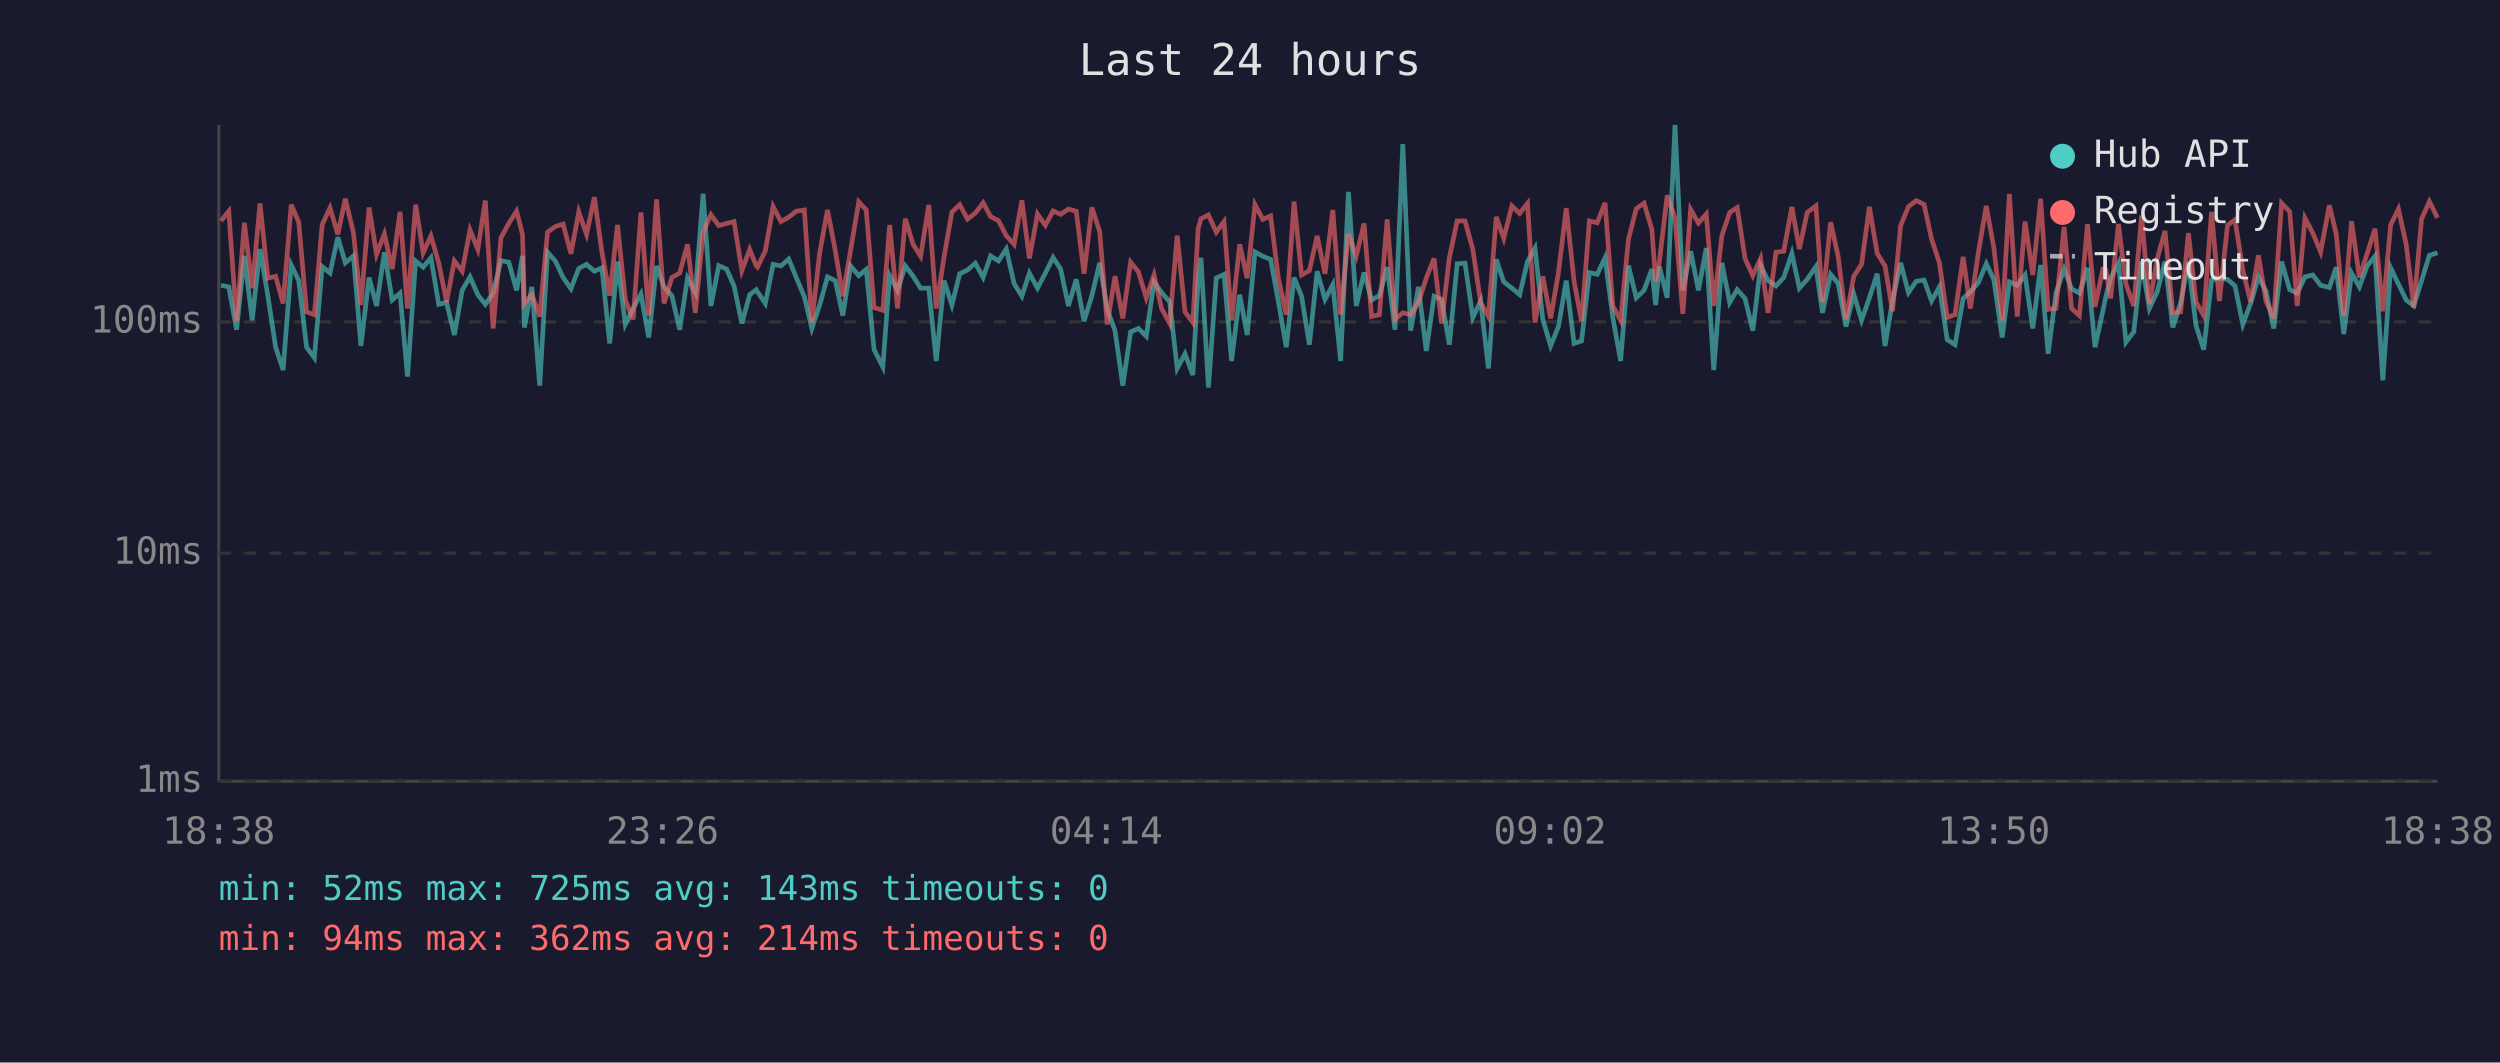
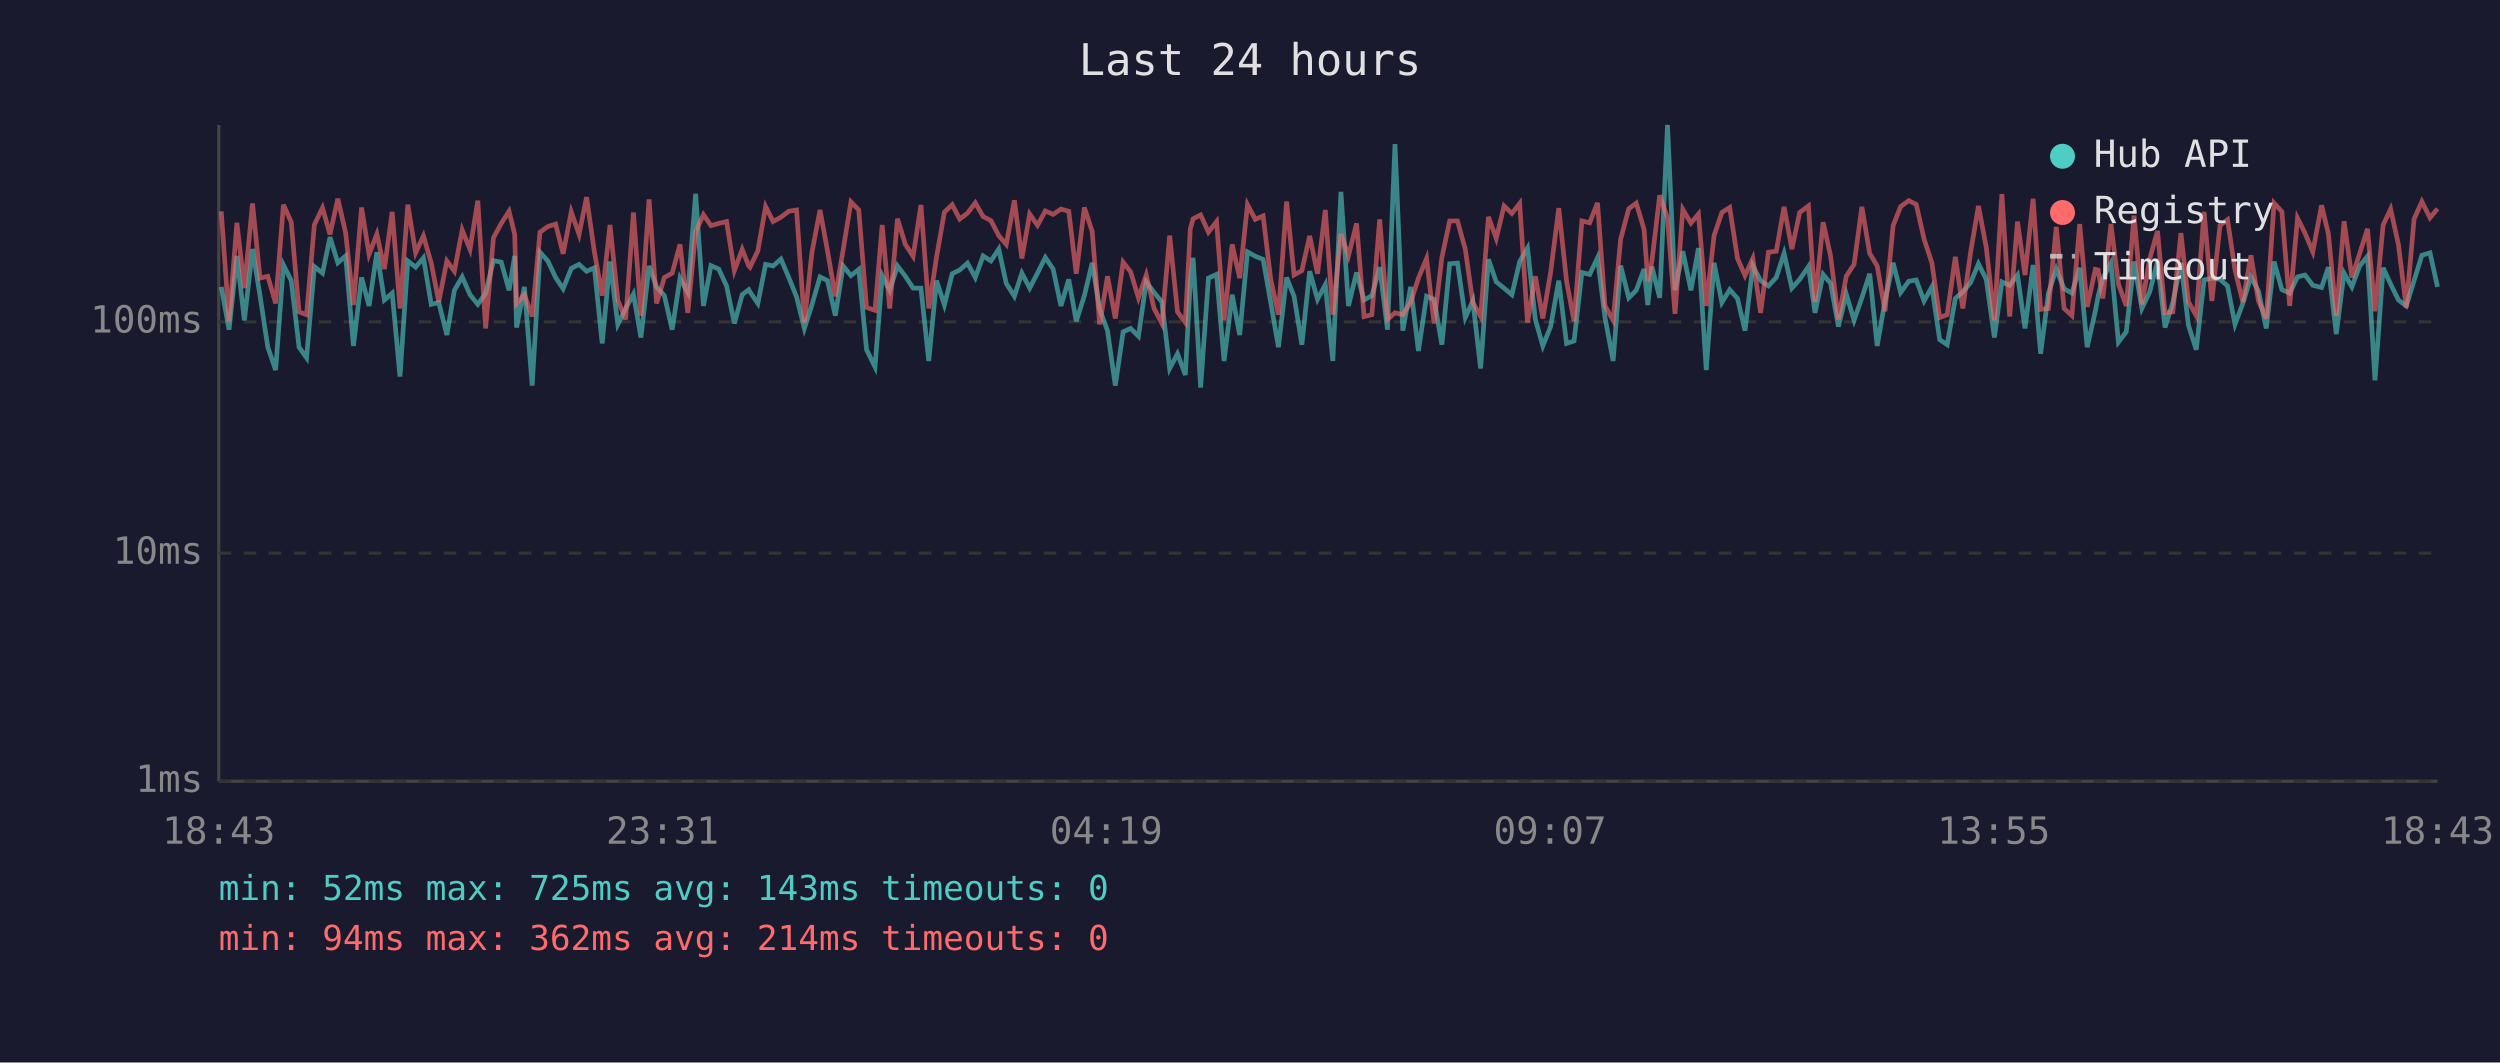
<svg xmlns="http://www.w3.org/2000/svg" viewBox="0 0 800 340" font-family="monospace" font-size="12">
  <rect width="800" height="340" fill="#1a1a2e" />
  <text x="400" y="24" fill="#e0e0e0" font-size="14" text-anchor="middle">Last 24 hours</text>
  <line x1="70" y1="40" x2="70" y2="250" stroke="#444" stroke-width="1" />
  <line x1="70" y1="250" x2="780" y2="250" stroke="#444" stroke-width="1" />
  <line x1="70" y1="250" x2="780" y2="250" stroke="#333" stroke-width="1" stroke-dasharray="4" />
  <text x="65" y="250" fill="#888" text-anchor="end" dominant-baseline="middle">1ms</text>
  <line x1="70" y1="177" x2="780" y2="177" stroke="#333" stroke-width="1" stroke-dasharray="4" />
  <text x="65" y="177" fill="#888" text-anchor="end" dominant-baseline="middle">10ms</text>
  <line x1="70" y1="103" x2="780" y2="103" stroke="#333" stroke-width="1" stroke-dasharray="4" />
  <text x="65" y="103" fill="#888" text-anchor="end" dominant-baseline="middle">100ms</text>
-   <text x="70" y="270" fill="#888" text-anchor="middle">18:38</text>
-   <text x="212" y="270" fill="#888" text-anchor="middle">23:26</text>
-   <text x="354" y="270" fill="#888" text-anchor="middle">04:14</text>
-   <text x="496" y="270" fill="#888" text-anchor="middle">09:02</text>
-   <text x="638" y="270" fill="#888" text-anchor="middle">13:50</text>
-   <text x="780" y="270" fill="#888" text-anchor="middle">18:38</text>
-   <polyline points="70.7,91.3 73.2,91.8 75.7,105.5 78.2,81.9 80.7,102.5 83.2,79.7 85.7,94.6 88.2,111.1 90.6,118.4 93.2,84.8 95.6,89.8 98.1,111.1 100.6,114.5 103.1,85.3 105.6,87.4 108.1,75.9 110.5,84.1 113.1,81.9 115.5,110.7 118.1,88.8 120.5,97.9 123.0,80.7 125.5,96.0 128.0,93.8 130.4,120.5 133.0,83.5 135.4,85.5 137.9,82.5 140.4,97.4 142.9,96.8 145.4,107.2 147.9,92.9 150.4,88.6 152.9,94.3 155.3,97.4 157.8,93.8 160.3,83.4 162.8,83.9 165.3,92.9 167.2,81.9 167.8,104.8 170.2,91.8 172.7,123.4 175.2,80.7 177.7,83.5 180.2,88.8 182.7,92.4 185.2,85.9 187.7,84.6 190.2,86.8 192.6,85.7 195.1,109.9 197.6,83.7 200.1,103.8 202.6,98.7 205.1,94.1 207.6,108.0 210.1,85.1 212.5,91.8 215.0,94.6 217.5,105.5 220.0,89.0 222.5,93.6 225.0,62.0 227.5,97.9 230.0,85.0 232.5,86.1 234.9,91.5 237.4,103.5 239.9,94.3 242.0,92.7 242.4,93.4 244.9,97.1 247.4,84.6 249.9,85.1 252.4,82.9 254.8,88.8 257.4,95.0 259.8,105.1 262.3,97.6 264.8,88.6 267.3,89.8 269.7,101.0 272.2,85.1 274.8,88.2 277.2,86.2 279.7,111.9 282.5,117.4 284.7,88.2 287.2,92.9 289.7,85.1 292.2,88.4 294.6,92.2 297.2,92.2 299.6,115.5 302.1,89.8 304.6,97.6 307.1,87.6 309.6,86.4 312.1,84.2 314.6,88.8 317.0,81.9 319.5,83.5 322.0,79.7 324.5,90.7 327.0,94.8 329.4,87.4 332.0,92.2 334.5,87.4 337.0,82.4 339.4,86.1 341.9,97.9 344.4,89.4 346.9,102.8 349.4,94.6 351.9,84.1 354.3,99.0 356.8,105.8 359.3,123.4 361.8,106.2 364.3,105.1 366.8,107.6 369.3,90.2 371.7,93.6 374.3,96.6 376.7,117.9 379.2,113.2 381.7,120.0 383.4,90.0 384.3,82.5 386.7,124.0 389.2,89.0 391.7,87.8 394.1,115.5 396.7,94.3 399.1,107.2 401.6,80.6 404.1,82.0 406.6,83.0 409.1,96.6 411.6,111.1 414.1,88.8 416.5,94.8 419.0,110.3 421.5,86.8 424.0,95.8 426.5,91.1 429.0,115.5 431.5,61.4 434.0,97.9 436.5,87.2 438.9,96.0 441.4,94.6 443.9,85.5 446.4,105.5 448.9,46.1 451.4,105.8 453.9,91.8 456.4,112.3 458.9,94.8 461.3,95.8 463.8,110.3 466.3,84.4 468.8,84.2 471.3,101.6 473.8,96.3 476.3,117.9 478.8,83.0 481.2,90.2 483.8,92.2 486.3,94.3 488.8,83.7 491.2,79.4 493.7,102.2 496.2,110.7 498.7,104.5 501.2,89.8 503.7,109.9 506.1,109.1 508.6,87.2 511.1,87.8 513.6,82.5 516.1,101.6 518.6,115.5 521.1,85.0 523.6,95.3 526.1,92.9 528.6,86.1 529.8,97.6 531.0,85.3 533.5,95.3 536.0,40.0 538.5,92.9 541.0,80.4 543.5,92.9 546.0,79.4 548.4,118.4 551.0,84.1 553.5,96.8 555.9,92.7 558.4,95.5 560.9,105.8 563.4,85.0 565.8,89.8 568.3,91.5 570.8,88.8 573.4,81.1 575.8,92.2 578.3,89.4 581.1,85.3 583.2,100.1 585.8,87.8 588.2,90.7 590.7,104.5 593.2,94.1 595.7,102.5 598.2,95.3 600.7,87.6 603.2,110.7 605.6,96.3 608.2,84.1 610.7,93.6 613.2,90.0 615.7,89.6 618.1,96.3 620.6,91.8 623.1,108.7 625.6,110.3 628.2,95.5 630.5,93.4 633.1,90.4 635.6,84.4 638.0,89.4 640.7,108.0 643.0,90.2 645.5,91.3 648.0,88.0 650.5,105.1 653.0,84.8 655.4,113.2 657.9,93.8 660.5,86.1 662.9,92.4 665.4,93.8 668.0,85.7 670.4,111.1 672.9,99.6 673.9,94.8 675.4,89.0 677.9,84.2 680.3,109.5 682.8,106.2 685.3,83.7 687.8,98.7 690.3,93.4 692.8,83.7 695.3,104.8 697.8,96.8 700.3,84.1 702.7,104.1 705.2,111.9 707.7,89.6 710.2,89.0 712.8,89.4 715.2,91.5 717.7,103.8 720.2,97.1 722.7,88.6 725.1,93.1 727.6,105.1 730.1,83.7 732.7,92.7 735.1,93.8 737.6,88.6 740.1,88.0 742.6,91.3 745.4,92.0 747.6,85.5 750.0,106.9 752.5,87.4 755.0,91.8 757.5,85.1 760.0,82.0 762.5,121.7 765.0,85.7 767.5,90.9 770.0,96.0 772.4,97.9 774.9,89.8 777.4,81.7 780.0,80.9" fill="none" stroke="#4ecdc4" stroke-width="1.5" opacity="0.6" />
-   <polyline points="70.7,70.7 73.2,67.6 75.7,102.8 78.2,71.3 80.7,92.2 83.2,65.1 85.7,89.0 88.2,88.4 90.6,97.1 93.2,65.5 95.6,71.1 98.1,99.8 100.6,100.7 103.1,71.9 105.6,66.5 108.1,75.0 110.5,63.6 113.1,74.5 115.5,97.6 118.1,66.4 120.5,81.4 123.0,74.9 125.5,86.1 128.0,67.8 130.4,98.7 133.0,65.5 135.4,80.9 137.9,75.5 140.4,84.2 142.9,96.6 145.4,83.5 147.9,86.8 150.4,73.6 152.9,79.8 155.3,64.2 157.8,105.1 160.3,76.1 162.8,71.5 165.3,67.6 167.2,75.0 167.8,97.1 170.2,94.3 172.7,101.3 175.2,74.3 177.7,72.5 180.2,71.7 182.7,81.2 185.2,67.8 187.7,75.0 190.2,63.1 192.6,80.6 195.1,94.6 197.6,72.0 200.1,96.0 202.6,102.2 205.1,68.0 207.6,101.0 210.1,63.8 212.5,97.1 215.0,88.8 217.5,87.4 220.0,78.2 222.5,100.1 225.0,74.2 227.5,68.7 230.0,72.2 232.5,71.5 234.9,70.9 237.4,86.6 239.9,79.8 242.0,85.1 242.4,85.5 244.9,80.3 247.4,66.1 249.9,70.9 252.4,69.5 254.8,67.6 257.4,67.2 259.8,103.2 262.3,80.9 264.8,67.2 267.3,80.3 269.7,94.8 272.2,80.0 274.8,64.6 277.2,67.2 279.7,98.4 282.5,99.3 284.7,72.0 287.2,98.7 289.7,70.0 292.2,78.2 294.6,82.0 297.2,65.6 299.6,98.7 302.1,82.2 304.6,67.9 307.1,65.5 309.6,70.1 312.1,68.2 314.6,64.9 317.0,69.3 319.5,70.6 322.0,75.4 324.5,78.2 327.0,64.1 329.4,82.7 332.0,68.5 334.5,72.1 337.0,67.5 339.4,68.6 341.9,66.9 344.4,67.6 346.9,87.6 349.4,66.4 351.9,74.1 354.3,103.8 356.8,88.4 359.3,101.9 361.8,83.9 364.3,87.0 366.8,95.3 369.3,88.0 371.7,98.7 374.3,103.5 376.7,75.4 379.2,99.8 381.7,103.2 383.4,73.2 384.3,70.0 386.7,68.8 389.2,74.3 391.7,70.9 394.1,102.5 396.7,78.2 399.1,89.0 401.6,65.5 404.1,70.2 406.6,69.1 409.1,89.2 411.6,100.7 414.1,64.5 416.5,88.0 419.0,86.6 421.5,75.5 424.0,87.6 426.5,67.2 429.0,100.7 431.5,74.9 434.0,81.9 436.5,71.5 438.9,101.3 441.4,100.7 443.9,70.2 446.4,102.2 448.9,100.1 451.4,100.7 453.9,96.8 456.4,89.0 458.9,82.7 461.3,103.5 463.8,82.4 466.3,70.7 468.8,70.7 471.3,79.8 473.8,96.8 476.3,101.3 478.8,69.4 481.2,76.3 483.8,65.9 486.3,68.3 488.8,65.1 491.2,103.2 493.7,88.4 496.2,101.9 498.7,87.2 501.2,66.6 503.7,90.0 506.1,102.8 508.6,70.7 511.1,71.3 513.6,64.9 516.1,97.9 518.6,102.5 521.1,76.6 523.6,66.8 526.1,65.0 528.6,73.4 529.8,90.0 531.0,83.7 533.5,62.5 536.0,69.8 538.5,100.4 541.0,67.0 543.5,71.4 546.0,68.5 548.4,97.9 551.0,75.4 553.5,68.0 555.9,66.4 558.4,82.7 560.9,88.2 563.4,82.7 565.8,100.1 568.3,80.7 570.8,80.4 573.4,66.2 575.8,79.7 578.3,68.0 581.1,65.9 583.2,96.6 585.8,71.1 588.2,82.0 590.7,102.2 593.2,88.4 595.7,84.6 598.2,66.2 600.7,81.1 603.2,85.1 605.6,99.6 608.2,72.2 610.7,66.1 613.2,64.2 615.7,65.4 618.1,76.5 620.6,84.1 623.1,101.6 625.6,100.7 628.2,82.2 630.5,98.7 633.1,80.7 635.6,65.9 638.0,79.1 640.7,102.5 643.0,62.1 645.5,101.3 648.0,70.9 650.5,88.0 653.0,63.6 655.4,99.0 657.9,98.7 660.5,72.6 662.9,98.7 665.4,101.0 668.0,71.7 670.4,98.2 672.9,86.2 673.9,86.4 675.4,95.5 677.9,71.7 680.3,90.9 682.8,97.9 685.3,69.0 687.8,97.4 690.3,82.9 692.8,73.9 695.3,100.1 697.8,99.8 700.3,74.6 702.7,96.6 705.2,101.0 707.7,67.8 710.2,96.3 712.8,72.1 715.2,70.3 717.7,86.4 720.2,96.6 722.7,81.7 725.1,96.3 727.6,101.9 730.1,65.0 732.7,67.7 735.1,97.9 737.6,69.8 740.1,74.6 742.6,80.6 745.4,65.7 747.6,74.9 750.0,101.0 752.5,70.8 755.0,88.8 757.5,81.1 760.0,73.2 762.5,99.6 765.0,72.0 767.5,66.9 770.0,78.3 772.4,98.4 774.9,70.1 777.4,64.5 780.0,69.7" fill="none" stroke="#ff6b6b" stroke-width="1.5" opacity="0.6" />
+   <text x="70" y="270" fill="#888" text-anchor="middle">18:43</text>
+   <text x="212" y="270" fill="#888" text-anchor="middle">23:31</text>
+   <text x="354" y="270" fill="#888" text-anchor="middle">04:19</text>
+   <text x="496" y="270" fill="#888" text-anchor="middle">09:07</text>
+   <text x="638" y="270" fill="#888" text-anchor="middle">13:55</text>
+   <text x="780" y="270" fill="#888" text-anchor="middle">18:43</text>
+   <polyline points="70.8,91.8 73.3,105.5 75.8,81.9 78.2,102.5 80.8,79.7 83.2,94.6 85.7,111.1 88.2,118.4 90.7,84.8 93.2,89.8 95.7,111.1 98.1,114.5 100.6,85.3 103.2,87.4 105.6,75.9 108.1,84.1 110.6,81.9 113.1,110.7 115.7,88.8 118.1,97.9 120.6,80.7 123.0,96.0 125.5,93.8 128.0,120.5 130.5,83.5 133.0,85.5 135.5,82.5 138.0,97.4 140.4,96.8 143.0,107.2 145.4,92.9 147.9,88.6 150.4,94.3 152.9,97.4 155.4,93.8 157.9,83.4 160.4,83.9 162.9,92.9 164.7,81.9 165.3,104.8 167.8,91.8 170.3,123.4 172.8,80.7 175.3,83.5 177.8,88.8 180.2,92.4 182.8,85.9 185.3,84.6 187.7,86.8 190.2,85.7 192.7,109.9 195.2,83.7 197.7,103.8 200.2,98.7 202.7,94.1 205.1,108.0 207.7,85.1 210.1,91.8 212.6,94.6 215.1,105.5 217.6,89.0 220.1,93.6 222.6,62.0 225.1,97.9 227.5,85.0 230.0,86.1 232.5,91.5 235.0,103.5 237.5,94.3 239.6,92.7 240.0,93.4 242.5,97.1 245.0,84.6 247.4,85.1 249.9,82.9 252.4,88.8 254.9,95.0 257.4,105.1 259.8,97.6 262.4,88.6 264.8,89.8 267.3,101.0 269.8,85.1 272.3,88.2 274.8,86.2 277.3,111.9 280.0,117.4 282.3,88.2 284.7,92.9 287.2,85.1 289.7,88.4 292.2,92.2 294.7,92.2 297.2,115.5 299.7,89.8 302.2,97.6 304.7,87.6 307.1,86.4 309.6,84.2 312.1,88.8 314.6,81.9 317.1,83.5 319.6,79.7 322.0,90.7 324.6,94.8 327.0,87.4 329.5,92.2 332.0,87.4 334.5,82.4 337.0,86.1 339.5,97.9 342.0,89.4 344.4,102.8 347.0,94.6 349.5,84.1 351.9,99.0 354.4,105.8 356.9,123.4 359.4,106.2 361.8,105.1 364.3,107.6 366.8,90.2 369.3,93.6 371.8,96.6 374.3,117.9 376.8,113.2 379.3,120.0 380.9,90.0 381.8,82.5 384.2,124.0 386.7,89.0 389.3,87.8 391.7,115.5 394.3,94.3 396.7,107.2 399.2,80.6 401.7,82.0 404.2,83.0 406.6,96.6 409.1,111.1 411.7,88.8 414.1,94.8 416.6,110.3 419.1,86.8 421.6,95.8 424.1,91.1 426.5,115.5 429.1,61.4 431.5,97.9 434.1,87.2 436.5,96.0 439.0,94.6 441.5,85.5 444.0,105.5 446.4,46.1 448.9,105.8 451.4,91.8 453.9,112.3 456.5,94.8 458.9,95.8 461.4,110.3 463.9,84.4 466.4,84.2 468.9,101.6 471.3,96.3 473.8,117.9 476.3,83.0 478.8,90.2 481.3,92.2 483.8,94.3 486.3,83.7 488.8,79.4 491.3,102.2 493.7,110.7 496.2,104.5 498.8,89.8 501.3,109.9 503.7,109.1 506.2,87.2 508.7,87.8 511.2,82.5 513.6,101.6 516.2,115.5 518.6,85.0 521.2,95.3 523.6,92.9 526.1,86.1 527.3,97.6 528.6,85.3 531.1,95.3 533.6,40.0 536.0,92.9 538.5,80.4 541.1,92.9 543.5,79.4 546.0,118.4 548.5,84.1 551.0,96.8 553.5,92.7 556.0,95.5 558.4,105.8 560.9,85.0 563.4,89.8 565.9,91.5 568.4,88.8 570.9,81.1 573.4,92.2 575.9,89.4 578.7,85.3 580.8,100.1 583.4,87.8 585.8,90.7 588.3,104.5 590.8,94.1 593.3,102.5 595.8,95.3 598.3,87.6 600.7,110.7 603.2,96.3 605.8,84.1 608.2,93.6 610.8,90.0 613.2,89.6 615.7,96.3 618.2,91.8 620.7,108.7 623.1,110.3 625.7,95.5 628.1,93.4 630.6,90.4 633.1,84.4 635.6,89.4 638.2,108.0 640.6,90.2 643.1,91.3 645.6,88.0 648.0,105.1 650.6,84.8 653.0,113.2 655.5,93.8 658.0,86.1 660.5,92.4 663.0,93.8 665.5,85.7 667.9,111.1 670.5,99.6 671.4,94.8 672.9,89.0 675.5,84.2 677.9,109.5 680.4,106.2 682.9,83.7 685.4,98.7 687.9,93.4 690.4,83.7 692.8,104.8 695.3,96.8 697.9,84.1 700.3,104.1 702.8,111.9 705.3,89.6 707.8,89.0 710.4,89.4 712.8,91.5 715.2,103.8 717.7,97.1 720.3,88.6 722.7,93.1 725.2,105.1 727.7,83.7 730.2,92.7 732.7,93.8 735.2,88.6 737.6,88.0 740.1,91.3 742.9,92.0 745.1,85.5 747.6,106.9 750.1,87.4 752.6,91.8 755.1,85.1 757.6,82.0 760.0,121.7 762.6,85.7 765.0,90.9 767.5,96.0 770.0,97.9 772.5,89.8 775.0,81.7 777.6,80.9 780.0,91.8" fill="none" stroke="#4ecdc4" stroke-width="1.5" opacity="0.6" />
+   <polyline points="70.8,67.6 73.3,102.8 75.8,71.3 78.2,92.2 80.8,65.1 83.2,89.0 85.7,88.4 88.2,97.1 90.7,65.5 93.2,71.1 95.7,99.8 98.1,100.7 100.6,71.9 103.2,66.5 105.6,75.0 108.1,63.6 110.6,74.5 113.1,97.6 115.7,66.4 118.1,81.4 120.6,74.9 123.0,86.1 125.5,67.8 128.0,98.7 130.5,65.5 133.0,80.9 135.5,75.5 138.0,84.2 140.4,96.6 143.0,83.5 145.4,86.8 147.9,73.6 150.4,79.8 152.9,64.2 155.4,105.1 157.9,76.1 160.4,71.5 162.9,67.6 164.7,75.0 165.3,97.1 167.8,94.3 170.3,101.3 172.8,74.3 175.3,72.5 177.8,71.7 180.2,81.2 182.8,67.8 185.3,75.0 187.7,63.1 190.2,80.6 192.7,94.6 195.2,72.0 197.7,96.0 200.2,102.2 202.7,68.0 205.1,101.0 207.7,63.8 210.1,97.1 212.6,88.8 215.1,87.4 217.6,78.2 220.1,100.1 222.6,74.2 225.1,68.7 227.5,72.2 230.0,71.5 232.5,70.9 235.0,86.6 237.5,79.8 239.6,85.1 240.0,85.5 242.5,80.3 245.0,66.1 247.4,70.9 249.9,69.5 252.4,67.6 254.9,67.2 257.4,103.2 259.8,80.9 262.4,67.2 264.8,80.3 267.3,94.8 269.8,80.0 272.3,64.6 274.8,67.2 277.3,98.4 280.0,99.3 282.3,72.0 284.7,98.7 287.2,70.0 289.7,78.2 292.2,82.0 294.7,65.6 297.2,98.7 299.7,82.2 302.2,67.9 304.7,65.5 307.1,70.1 309.6,68.2 312.1,64.9 314.6,69.3 317.1,70.6 319.6,75.4 322.0,78.2 324.6,64.1 327.0,82.7 329.5,68.5 332.0,72.1 334.5,67.5 337.0,68.6 339.5,66.9 342.0,67.6 344.4,87.6 347.0,66.4 349.5,74.1 351.9,103.8 354.4,88.4 356.9,101.9 359.4,83.9 361.8,87.0 364.3,95.3 366.8,88.0 369.3,98.7 371.8,103.5 374.3,75.4 376.8,99.8 379.3,103.2 380.9,73.2 381.8,70.0 384.2,68.8 386.7,74.3 389.3,70.9 391.7,102.5 394.3,78.2 396.7,89.0 399.2,65.5 401.7,70.2 404.2,69.1 406.6,89.2 409.1,100.7 411.7,64.5 414.1,88.0 416.6,86.6 419.1,75.5 421.6,87.6 424.1,67.2 426.5,100.7 429.1,74.9 431.5,81.9 434.1,71.5 436.5,101.3 439.0,100.7 441.5,70.2 444.0,102.2 446.4,100.1 448.9,100.7 451.4,96.8 453.9,89.0 456.5,82.7 458.9,103.5 461.4,82.4 463.9,70.7 466.4,70.7 468.9,79.8 471.3,96.8 473.8,101.3 476.3,69.4 478.8,76.3 481.3,65.9 483.8,68.3 486.3,65.1 488.8,103.2 491.3,88.4 493.7,101.9 496.2,87.2 498.8,66.6 501.3,90.0 503.7,102.8 506.2,70.7 508.7,71.3 511.2,64.9 513.6,97.9 516.2,102.5 518.6,76.6 521.2,66.8 523.6,65.0 526.1,73.4 527.3,90.0 528.6,83.7 531.1,62.5 533.6,69.8 536.0,100.4 538.5,67.0 541.1,71.4 543.5,68.5 546.0,97.9 548.5,75.4 551.0,68.0 553.5,66.4 556.0,82.7 558.4,88.2 560.9,82.7 563.4,100.1 565.9,80.7 568.4,80.4 570.9,66.2 573.4,79.7 575.9,68.0 578.7,65.9 580.8,96.6 583.4,71.1 585.8,82.0 588.3,102.2 590.8,88.4 593.3,84.6 595.8,66.2 598.3,81.1 600.7,85.1 603.2,99.6 605.8,72.2 608.2,66.1 610.8,64.2 613.2,65.4 615.7,76.5 618.2,84.1 620.7,101.6 623.1,100.7 625.7,82.2 628.1,98.7 630.6,80.7 633.1,65.9 635.6,79.1 638.2,102.5 640.6,62.1 643.1,101.3 645.6,70.9 648.0,88.0 650.6,63.6 653.0,99.0 655.5,98.7 658.0,72.6 660.5,98.7 663.0,101.0 665.5,71.7 667.9,98.2 670.5,86.2 671.4,86.4 672.9,95.5 675.5,71.7 677.9,90.9 680.4,97.9 682.9,69.0 685.4,97.4 687.9,82.9 690.4,73.9 692.8,100.1 695.3,99.8 697.9,74.6 700.3,96.6 702.8,101.0 705.3,67.8 707.8,96.3 710.4,72.1 712.8,70.3 715.2,86.4 717.7,96.6 720.3,81.7 722.7,96.3 725.2,101.9 727.7,65.0 730.2,67.7 732.7,97.9 735.2,69.8 737.6,74.6 740.1,80.6 742.9,65.7 745.1,74.9 747.6,101.0 750.1,70.8 752.6,88.8 755.1,81.1 757.6,73.2 760.0,99.6 762.6,72.0 765.0,66.9 767.5,78.3 770.0,98.4 772.5,70.1 775.0,64.5 777.6,69.7 780.0,66.8" fill="none" stroke="#ff6b6b" stroke-width="1.5" opacity="0.6" />
  <circle cx="660" cy="50" r="4" fill="#4ecdc4" />
  <text x="670" y="50" fill="#e0e0e0" dominant-baseline="middle">Hub API</text>
  <circle cx="660" cy="68" r="4" fill="#ff6b6b" />
  <text x="670" y="68" fill="#e0e0e0" dominant-baseline="middle">Registry</text>
  <line x1="656" y1="82" x2="664" y2="82" stroke="#e0e0e0" stroke-width="1.5" stroke-dasharray="4,3" opacity="0.7" />
  <text x="670" y="86" fill="#e0e0e0" dominant-baseline="middle">Timeout</text>
  <text x="70" y="288" fill="#4ecdc4" font-size="11">min: 52ms  max: 725ms  avg: 143ms  timeouts: 0</text>
  <text x="70" y="304" fill="#ff6b6b" font-size="11">min: 94ms  max: 362ms  avg: 214ms  timeouts: 0</text>
</svg>
